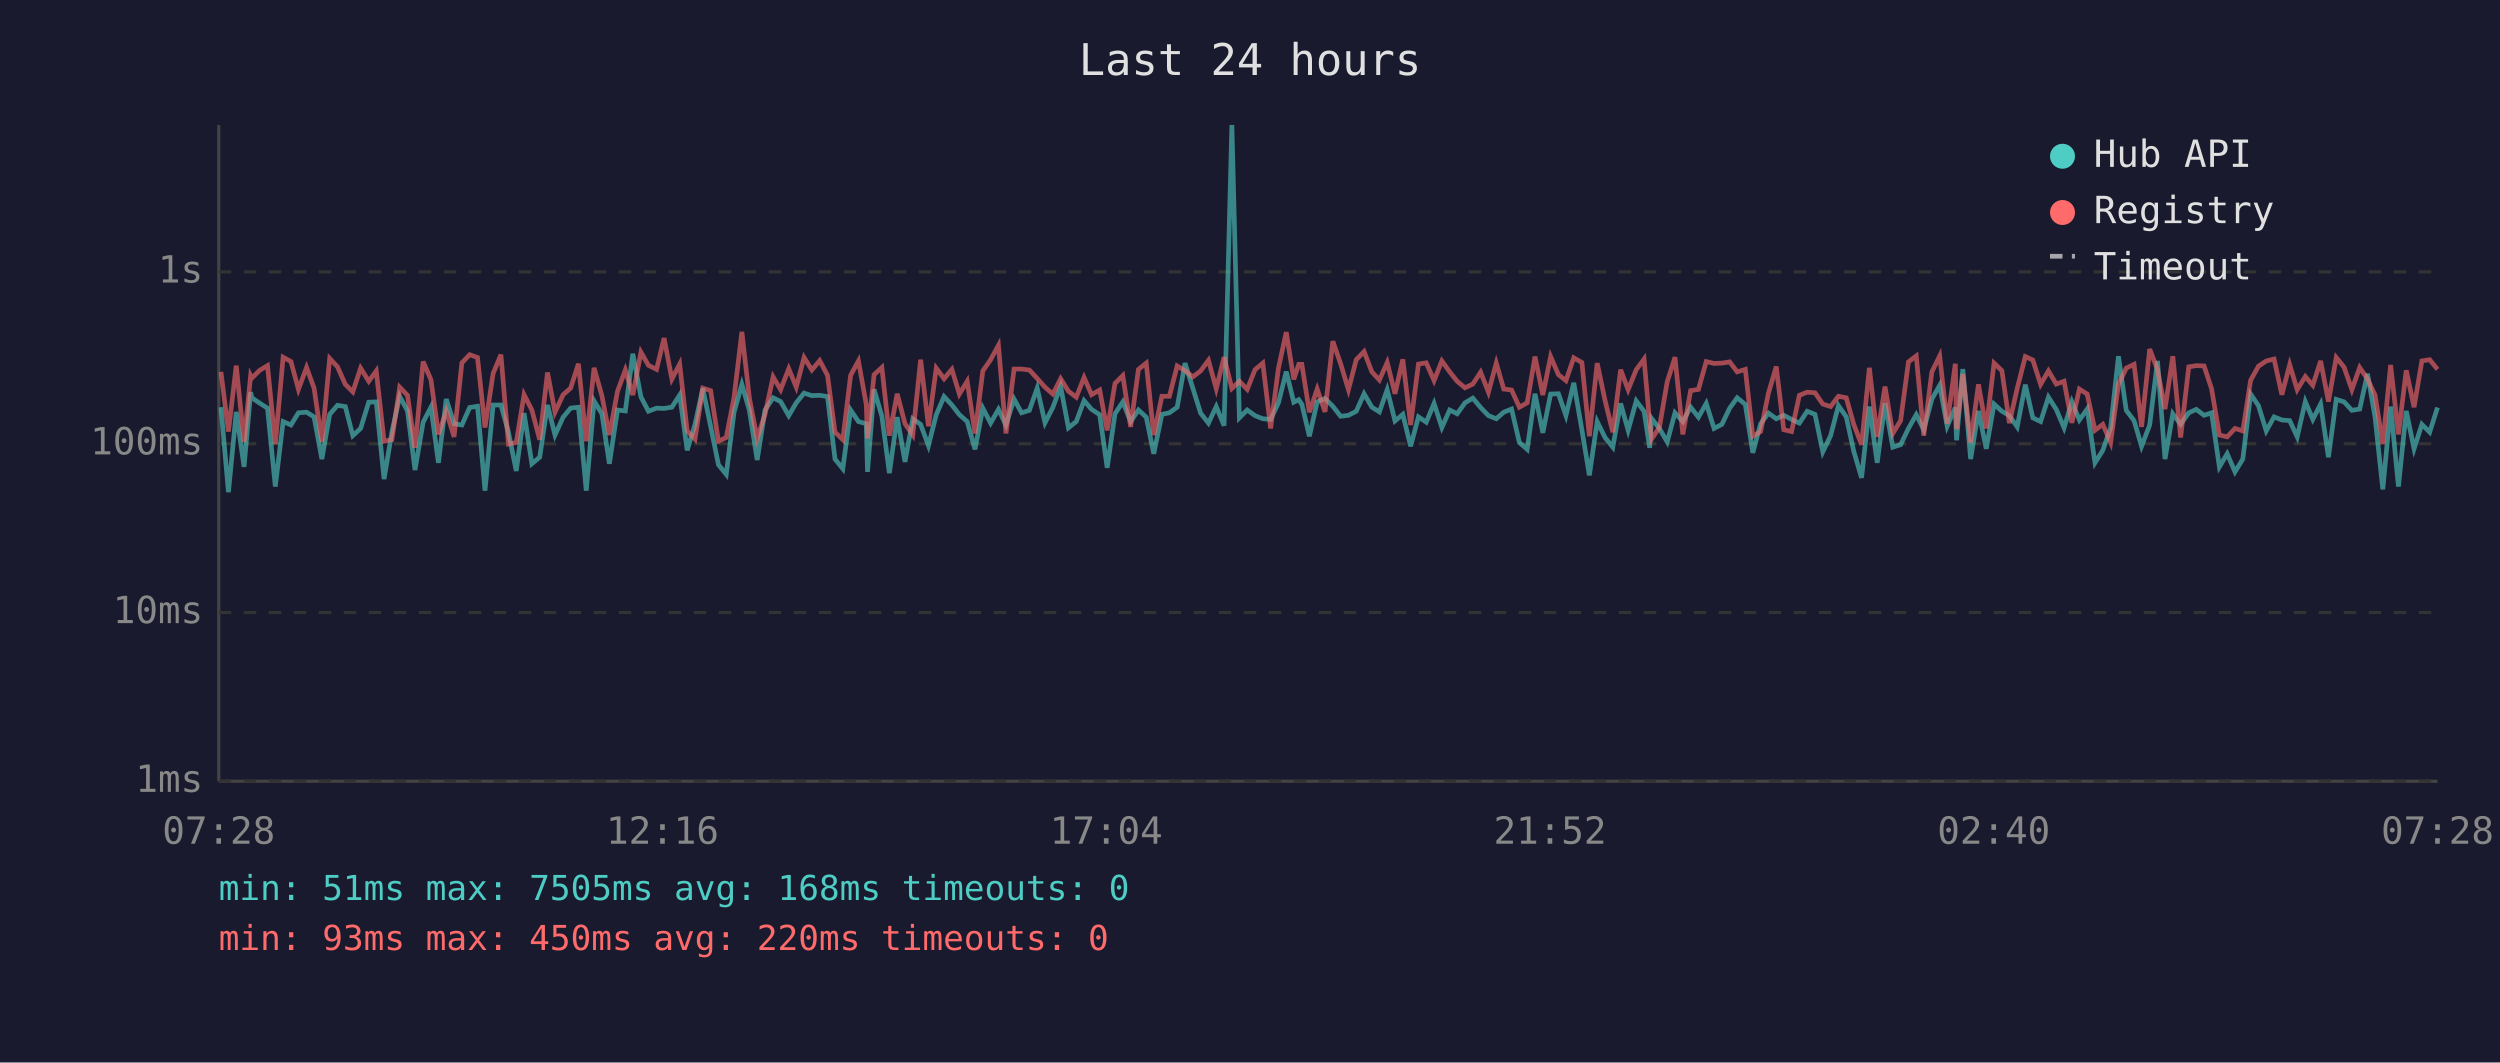
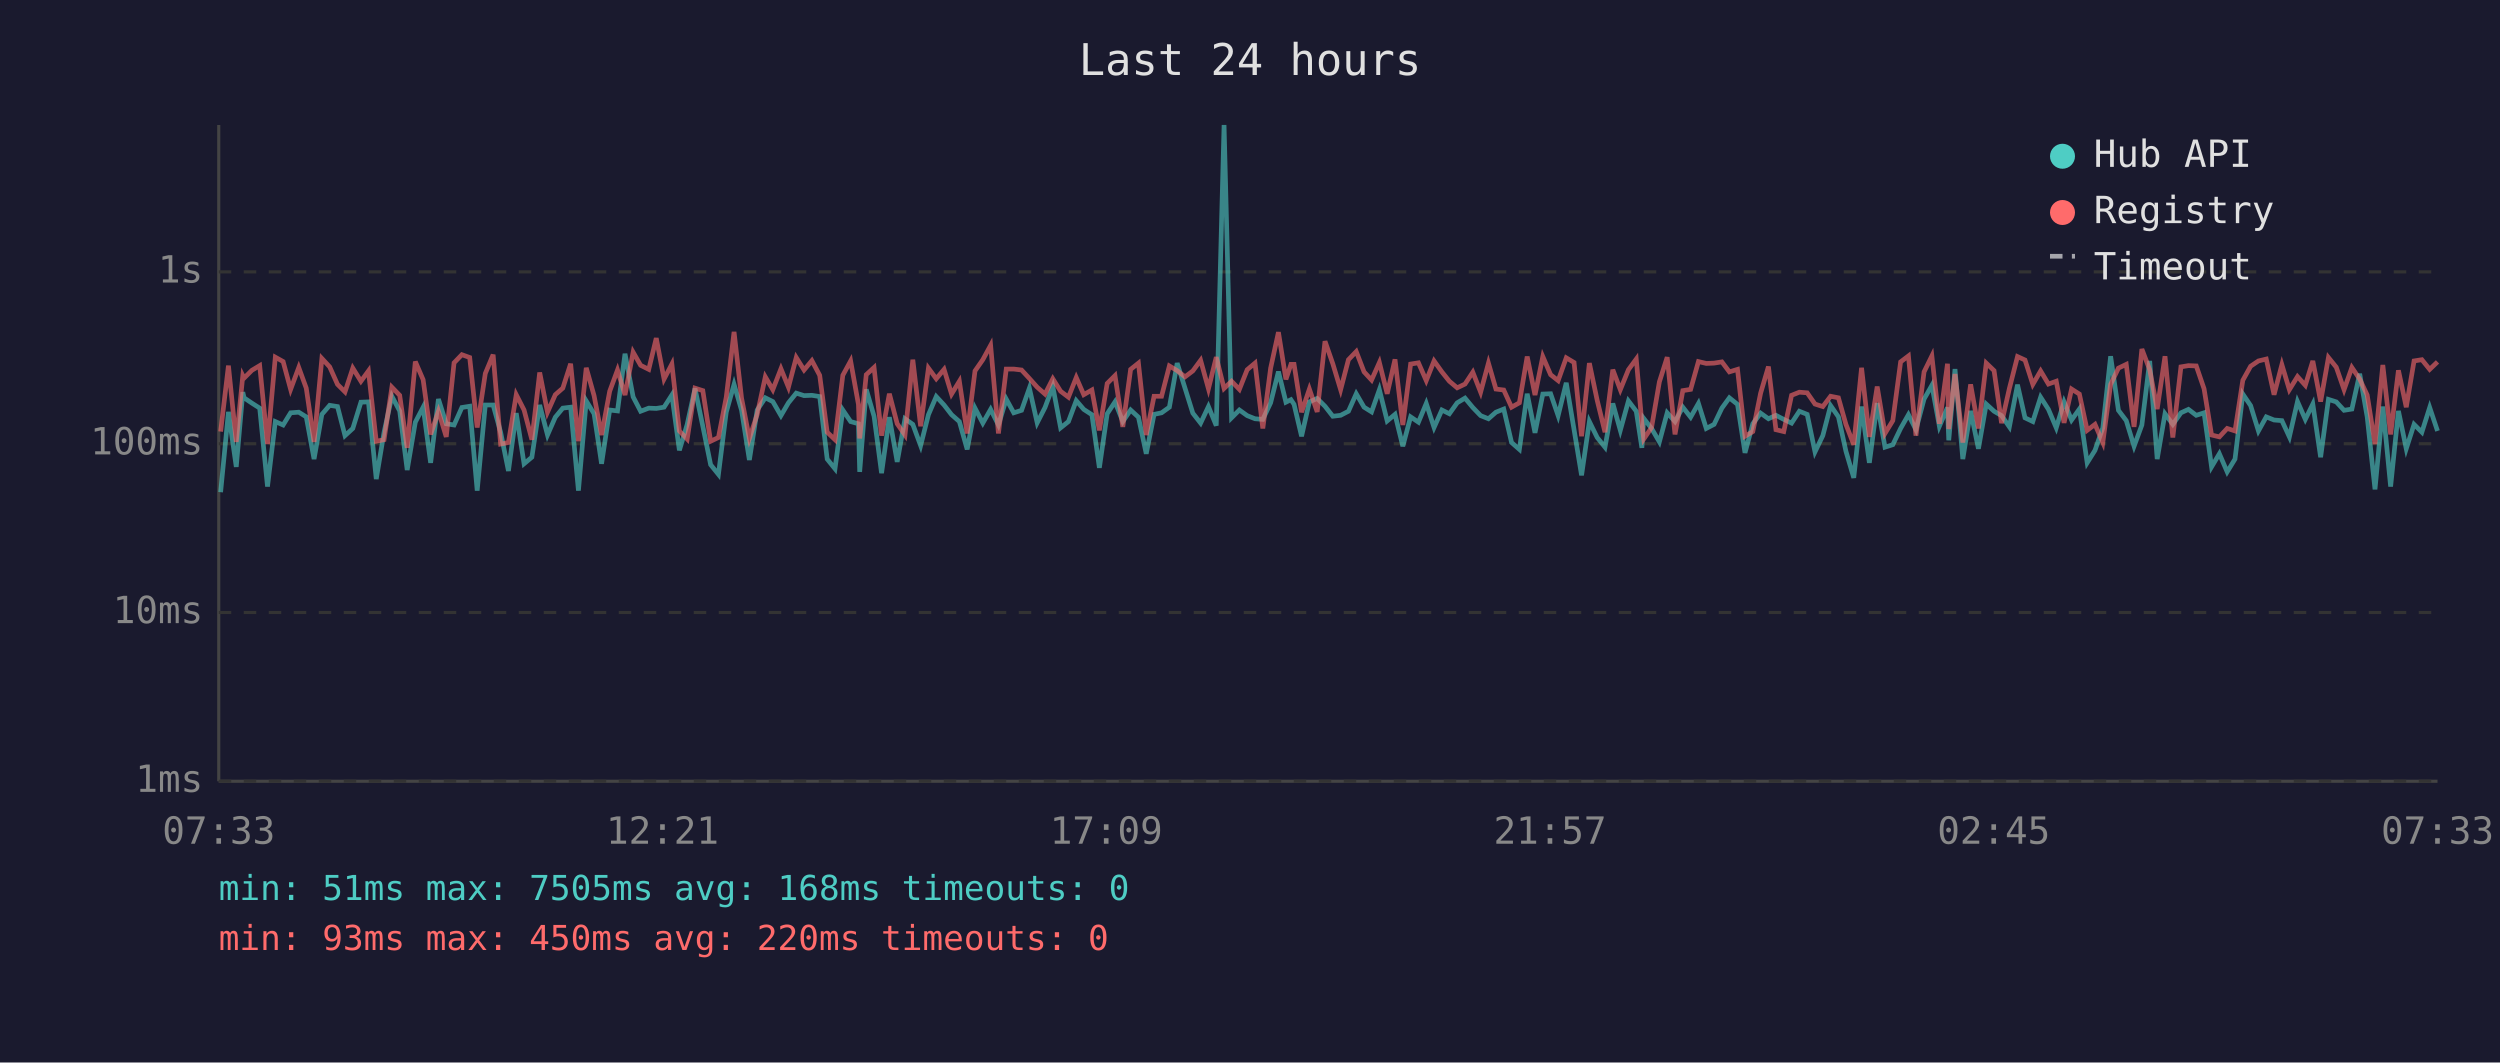
<svg xmlns="http://www.w3.org/2000/svg" viewBox="0 0 800 340" font-family="monospace" font-size="12">
  <rect width="800" height="340" fill="#1a1a2e" />
  <text x="400" y="24" fill="#e0e0e0" font-size="14" text-anchor="middle">Last 24 hours</text>
  <line x1="70" y1="40" x2="70" y2="250" stroke="#444" stroke-width="1" />
  <line x1="70" y1="250" x2="780" y2="250" stroke="#444" stroke-width="1" />
  <line x1="70" y1="250" x2="780" y2="250" stroke="#333" stroke-width="1" stroke-dasharray="4" />
  <text x="65" y="250" fill="#888" text-anchor="end" dominant-baseline="middle">1ms</text>
  <line x1="70" y1="196" x2="780" y2="196" stroke="#333" stroke-width="1" stroke-dasharray="4" />
  <text x="65" y="196" fill="#888" text-anchor="end" dominant-baseline="middle">10ms</text>
  <line x1="70" y1="142" x2="780" y2="142" stroke="#333" stroke-width="1" stroke-dasharray="4" />
  <text x="65" y="142" fill="#888" text-anchor="end" dominant-baseline="middle">100ms</text>
  <line x1="70" y1="87" x2="780" y2="87" stroke="#333" stroke-width="1" stroke-dasharray="4" />
  <text x="65" y="87" fill="#888" text-anchor="end" dominant-baseline="middle">1s</text>
-   <text x="70" y="270" fill="#888" text-anchor="middle">07:28</text>
-   <text x="212" y="270" fill="#888" text-anchor="middle">12:16</text>
-   <text x="354" y="270" fill="#888" text-anchor="middle">17:04</text>
-   <text x="496" y="270" fill="#888" text-anchor="middle">21:52</text>
-   <text x="638" y="270" fill="#888" text-anchor="middle">02:40</text>
-   <text x="780" y="270" fill="#888" text-anchor="middle">07:28</text>
-   <polyline points="70.7,130.3 73.1,157.5 75.6,131.8 78.1,149.4 80.2,125.5 80.6,127.3 83.1,129.0 85.6,130.6 88.1,155.7 90.6,134.9 93.1,136.0 95.5,132.1 98.1,131.9 100.5,133.4 103.0,146.9 105.5,132.6 108.0,129.7 110.5,130.1 112.9,139.4 115.4,137.1 118.0,128.7 120.4,128.6 122.9,153.3 125.4,138.3 127.9,126.8 130.4,131.5 132.8,150.4 135.4,135.1 137.9,130.3 140.3,148.1 142.8,127.7 145.3,135.6 147.8,136.0 150.3,130.4 152.8,130.0 155.2,157.0 157.8,129.6 160.3,129.6 162.7,138.3 165.2,150.7 167.7,132.2 170.2,148.4 172.7,146.3 175.2,129.6 177.6,139.2 180.2,133.5 182.6,130.6 185.1,130.3 187.6,157.0 190.1,128.3 192.6,132.4 195.0,148.4 197.6,131.2 200.1,131.5 202.5,113.2 205.1,127.0 207.5,131.6 210.1,130.6 212.5,130.7 215.0,130.3 217.5,126.4 219.9,144.1 222.4,135.8 224.9,124.3 227.4,136.4 229.9,148.7 232.4,151.8 234.9,131.9 237.4,123.0 239.8,131.3 242.3,147.2 244.8,131.2 247.4,127.3 249.8,128.5 252.4,133.0 254.8,128.9 257.3,125.8 259.8,126.6 262.3,126.5 264.8,126.9 267.2,146.9 269.7,150.0 272.2,131.2 274.7,134.9 277.2,135.6 277.6,151.0 279.7,124.6 282.2,133.2 284.6,151.4 287.1,133.5 289.6,147.8 292.1,134.0 294.6,135.8 297.1,142.6 299.6,132.7 302.1,126.9 304.6,129.6 307.0,132.7 309.5,134.9 312.0,143.8 314.5,130.6 317.0,135.4 319.5,131.0 321.9,136.0 324.5,127.7 326.9,132.1 329.4,131.3 331.9,124.2 334.4,135.3 336.9,130.4 339.4,123.7 341.9,136.9 344.4,134.9 346.9,128.2 349.3,131.0 351.9,132.7 354.3,149.7 356.8,132.4 359.3,128.6 361.8,134.9 364.3,131.2 366.8,133.5 369.2,145.2 371.8,132.6 374.2,132.1 376.7,130.3 379.2,116.2 381.7,124.2 384.2,132.2 386.7,135.4 389.2,130.1 391.7,136.2 394.2,40.0 396.6,133.7 399.1,131.2 401.6,133.0 404.1,134.0 406.6,134.2 409.1,128.9 411.6,118.9 414.0,128.7 415.6,127.9 416.6,129.4 419.0,139.6 421.5,128.6 424.0,127.5 426.5,130.0 429.0,133.2 431.5,132.9 434.0,131.6 436.5,126.0 439.0,130.3 441.4,131.8 443.9,124.7 446.4,134.7 448.9,132.6 451.4,142.8 453.9,133.4 456.4,135.1 458.9,129.1 461.4,136.8 463.9,131.2 466.3,132.4 468.8,128.9 471.3,127.4 473.8,130.4 476.3,133.0 478.8,134.0 481.2,131.9 483.7,130.9 486.2,141.6 488.7,143.8 491.2,126.0 493.7,138.5 496.2,126.1 498.7,126.0 501.1,133.0 503.6,122.5 506.2,137.5 508.6,152.1 511.1,134.9 513.6,140.0 516.1,143.1 518.6,129.1 521.0,137.7 523.6,128.3 526.1,131.6 527.9,143.3 528.5,133.9 531.0,137.1 533.5,141.4 536.0,132.1 538.5,134.9 541.0,130.3 543.5,133.5 546.0,129.1 548.5,137.1 551.0,135.8 553.5,130.6 555.9,127.3 558.5,129.4 560.9,144.9 563.4,135.6 565.9,132.2 568.4,134.0 570.8,132.9 573.3,134.2 575.8,135.4 578.3,131.6 580.8,132.6 583.3,144.6 585.8,139.4 588.3,129.8 590.8,133.4 593.2,144.4 595.7,152.9 598.2,130.1 600.7,148.1 603.2,129.0 605.7,143.1 608.2,142.3 610.7,137.1 613.2,132.7 615.6,137.5 618.2,127.7 620.7,123.3 623.1,136.4 625.7,130.4 626.1,140.9 628.1,118.1 630.6,146.9 633.1,131.5 635.6,143.6 638.1,129.3 640.6,131.6 643.0,133.0 645.5,136.6 648.1,123.1 650.5,133.7 653.0,134.9 655.5,127.1 658.0,131.0 660.5,136.9 663.0,128.6 665.4,134.4 667.9,130.9 670.4,148.1 672.9,144.1 675.4,136.9 677.9,114.0 680.4,131.3 682.9,134.6 685.3,142.8 687.9,136.0 690.4,115.5 692.8,146.9 695.3,132.4 697.8,135.8 700.4,132.1 702.8,131.0 705.3,132.9 707.7,132.1 710.2,149.4 712.7,145.2 715.2,151.0 717.7,146.9 720.2,126.1 722.7,129.8 725.2,137.9 727.7,133.4 730.2,134.4 732.7,134.6 735.1,139.8 737.7,128.5 740.1,134.2 742.6,129.3 745.1,146.3 747.6,127.8 750.1,128.6 752.6,131.3 755.1,130.9 757.6,119.6 760.0,133.4 762.5,156.6 765.0,130.1 767.5,155.7 770.0,131.5 772.5,143.6 775.0,135.8 777.5,138.3 780.0,130.4" fill="none" stroke="#4ecdc4" stroke-width="1.5" opacity="0.6" />
-   <polyline points="70.7,119.0 73.1,138.1 75.6,117.0 78.1,141.4 80.2,120.2 80.6,121.0 83.1,118.5 85.6,117.0 88.1,142.1 90.6,114.3 93.1,115.7 95.5,124.6 98.1,117.6 100.5,124.2 103.0,141.4 105.5,114.7 108.0,117.4 110.5,123.0 112.9,125.4 115.4,117.8 118.0,122.0 120.4,118.7 122.9,141.2 125.4,140.7 127.9,123.9 130.4,126.5 132.8,143.3 135.4,115.7 137.9,121.5 140.3,139.0 142.8,131.6 145.3,139.8 147.8,116.1 150.3,113.5 152.8,114.4 155.2,136.8 157.8,119.5 160.3,113.5 162.7,142.1 165.2,141.6 167.7,126.3 170.2,131.2 172.7,140.7 175.2,119.2 177.6,131.9 180.2,126.3 182.6,124.2 185.1,116.4 187.6,141.2 190.1,117.7 192.6,126.6 195.0,139.2 197.6,125.2 200.1,118.4 202.5,126.4 205.1,112.7 207.5,116.9 210.1,118.2 212.5,108.2 215.0,121.3 217.5,116.5 219.9,137.9 222.4,140.5 224.9,124.2 227.4,125.0 229.9,141.2 232.4,140.0 234.9,127.1 237.4,106.2 239.8,127.4 242.3,140.3 244.8,132.6 247.4,120.6 249.8,124.7 252.4,118.0 254.8,123.9 257.3,114.4 259.8,118.4 262.3,115.4 264.8,120.1 267.2,138.3 269.7,140.7 272.2,120.1 274.7,115.5 277.2,129.4 277.6,140.3 279.7,119.9 282.2,117.6 284.6,139.4 287.1,126.0 289.6,135.6 292.1,139.2 294.6,115.1 297.1,136.4 299.6,117.8 302.1,121.2 304.6,118.2 307.0,126.1 309.5,122.0 312.0,138.7 314.5,118.7 317.0,115.1 319.5,110.5 321.9,138.7 324.5,118.1 326.9,118.1 329.4,118.4 331.9,121.1 334.4,123.9 336.9,126.1 339.4,121.2 341.9,125.2 344.4,127.1 346.9,120.8 349.3,126.3 351.9,124.8 354.3,137.7 356.8,122.7 359.3,120.2 361.8,136.6 364.3,118.2 366.8,116.2 369.2,139.2 371.8,126.8 374.2,126.8 376.7,117.1 379.2,118.6 381.7,120.6 384.2,118.7 386.7,115.3 389.2,124.4 391.7,114.3 394.2,124.3 396.6,122.0 399.1,124.6 401.6,118.3 404.1,116.2 406.6,137.1 409.1,117.8 411.6,106.3 414.0,121.4 415.6,116.6 416.6,116.6 419.0,131.9 421.5,124.5 424.0,131.8 426.5,109.2 429.0,116.4 431.5,124.7 434.0,115.1 436.5,112.5 439.0,119.0 441.4,121.6 443.9,116.0 446.4,126.0 448.9,115.0 451.4,136.0 453.9,116.5 456.4,116.1 458.9,121.8 461.4,115.5 463.9,119.0 466.3,122.0 468.8,124.1 471.3,122.9 473.8,119.1 476.3,125.5 478.8,116.2 481.2,124.5 483.7,124.8 486.2,130.3 488.7,128.9 491.2,114.1 493.7,126.4 496.2,114.1 498.7,119.9 501.1,121.8 503.6,114.5 506.2,116.0 508.6,139.6 511.1,116.2 513.6,128.1 516.1,138.3 518.6,118.3 521.0,124.7 523.6,118.3 526.1,114.9 527.9,135.4 528.5,140.5 531.0,136.8 533.5,122.2 536.0,114.3 538.5,139.0 541.0,125.0 543.5,124.6 546.0,115.7 548.5,116.3 551.0,116.2 553.5,115.8 555.9,119.0 558.5,118.2 560.9,139.6 563.4,138.1 565.9,125.8 568.4,117.3 570.8,137.5 573.3,138.1 575.8,126.5 578.3,125.5 580.8,125.7 583.3,129.3 585.8,130.1 588.3,126.8 590.8,127.3 593.2,135.8 595.7,142.3 598.2,117.7 600.7,139.8 603.2,123.7 605.7,138.7 608.2,134.6 610.7,115.8 613.2,113.9 615.6,139.4 618.2,119.0 620.7,113.9 623.1,135.6 625.7,116.4 626.1,137.3 628.1,119.7 630.6,141.6 633.1,123.0 635.6,137.1 638.1,116.2 640.6,118.6 643.0,135.4 645.5,124.3 648.1,114.1 650.5,115.2 653.0,123.0 655.5,118.7 658.0,122.9 660.5,122.0 663.0,135.3 665.4,124.5 667.9,126.1 670.4,137.7 672.9,135.8 675.4,141.6 677.9,123.0 680.4,117.8 682.9,116.6 685.3,136.6 687.9,111.7 690.4,118.3 692.8,130.9 695.3,114.0 697.8,140.0 700.4,117.4 702.8,117.0 705.3,117.1 707.7,124.4 710.2,139.2 712.7,139.8 715.2,137.1 717.7,137.9 720.2,121.7 722.7,117.2 725.2,115.5 727.7,114.9 730.2,126.3 732.7,116.7 735.1,124.7 737.7,120.5 740.1,123.3 742.6,115.5 745.1,128.5 747.6,114.4 750.1,117.5 752.6,124.7 755.1,117.6 757.6,121.3 760.0,126.4 762.5,142.1 765.0,116.8 767.5,139.0 770.0,118.5 772.5,130.3 775.0,115.5 777.5,115.1 780.0,118.2" fill="none" stroke="#ff6b6b" stroke-width="1.5" opacity="0.6" />
+   <text x="70" y="270" fill="#888" text-anchor="middle">07:33</text>
+   <text x="212" y="270" fill="#888" text-anchor="middle">12:21</text>
+   <text x="354" y="270" fill="#888" text-anchor="middle">17:09</text>
+   <text x="496" y="270" fill="#888" text-anchor="middle">21:57</text>
+   <text x="638" y="270" fill="#888" text-anchor="middle">02:45</text>
+   <text x="780" y="270" fill="#888" text-anchor="middle">07:33</text>
+   <polyline points="70.6,157.5 73.1,131.8 75.6,149.4 77.7,125.5 78.1,127.3 80.6,129.0 83.1,130.6 85.6,155.7 88.1,134.9 90.6,136.0 93.0,132.1 95.6,131.9 98.0,133.4 100.5,146.9 103.0,132.6 105.5,129.7 108.0,130.1 110.4,139.4 112.9,137.1 115.5,128.7 117.9,128.6 120.4,153.3 122.9,138.3 125.4,126.8 127.9,131.5 130.3,150.4 132.9,135.1 135.4,130.3 137.8,148.1 140.3,127.7 142.8,135.6 145.3,136.0 147.8,130.4 150.3,130.0 152.7,157.0 155.3,129.6 157.8,129.6 160.2,138.3 162.7,150.7 165.2,132.2 167.7,148.4 170.2,146.3 172.7,129.6 175.2,139.2 177.7,133.5 180.1,130.6 182.6,130.3 185.1,157.0 187.6,128.3 190.1,132.4 192.5,148.4 195.1,131.2 197.6,131.5 200.0,113.2 202.6,127.0 205.0,131.6 207.6,130.6 210.0,130.7 212.5,130.3 215.0,126.4 217.4,144.1 219.9,135.8 222.4,124.3 224.9,136.4 227.4,148.7 229.9,151.8 232.4,131.9 234.9,123.0 237.3,131.3 239.8,147.2 242.3,131.2 244.9,127.3 247.3,128.5 249.9,133.0 252.3,128.9 254.8,125.8 257.3,126.6 259.8,126.5 262.3,126.9 264.7,146.9 267.2,150.0 269.7,131.2 272.2,134.9 274.7,135.6 275.1,151.0 277.2,124.6 279.7,133.2 282.1,151.4 284.6,133.5 287.1,147.8 289.6,134.0 292.1,135.8 294.6,142.6 297.1,132.7 299.6,126.9 302.1,129.6 304.5,132.7 307.0,134.9 309.5,143.8 312.0,130.6 314.5,135.4 317.0,131.0 319.5,136.0 322.0,127.7 324.4,132.1 326.9,131.3 329.4,124.2 331.9,135.3 334.4,130.4 336.9,123.7 339.4,136.9 341.9,134.9 344.4,128.2 346.8,131.0 349.4,132.7 351.8,149.7 354.3,132.4 356.8,128.6 359.3,134.9 361.8,131.2 364.3,133.5 366.8,145.2 369.3,132.6 371.7,132.1 374.2,130.3 376.7,116.2 379.2,124.2 381.7,132.2 384.2,135.4 386.7,130.1 389.2,136.2 391.7,40.0 394.1,133.7 396.6,131.2 399.1,133.0 401.6,134.0 404.1,134.2 406.6,128.9 409.1,118.9 411.5,128.7 413.1,127.9 414.1,129.4 416.5,139.6 419.0,128.6 421.5,127.5 424.0,130.0 426.5,133.2 429.0,132.9 431.5,131.6 434.0,126.0 436.5,130.3 438.9,131.8 441.4,124.7 443.9,134.7 446.4,132.6 448.9,142.8 451.4,133.4 453.9,135.1 456.4,129.1 458.9,136.8 461.4,131.2 463.8,132.4 466.3,128.9 468.8,127.4 471.3,130.4 473.8,133.0 476.3,134.0 478.7,131.9 481.2,130.9 483.7,141.6 486.2,143.8 488.7,126.0 491.2,138.5 493.7,126.1 496.2,126.0 498.6,133.0 501.2,122.5 503.7,137.5 506.1,152.1 508.6,134.9 511.1,140.0 513.6,143.1 516.1,129.1 518.5,137.7 521.1,128.3 523.6,131.6 525.4,143.3 526.0,133.9 528.5,137.1 531.0,141.4 533.5,132.1 536.0,134.9 538.5,130.3 541.0,133.5 543.5,129.1 546.0,137.1 548.5,135.8 551.0,130.6 553.4,127.3 556.0,129.4 558.4,144.9 560.9,135.6 563.4,132.2 565.9,134.0 568.3,132.9 570.8,134.2 573.3,135.4 575.8,131.6 578.3,132.6 580.8,144.6 583.3,139.4 585.8,129.8 588.3,133.4 590.7,144.4 593.2,152.9 595.7,130.1 598.2,148.1 600.7,129.0 603.2,143.1 605.7,142.3 608.2,137.1 610.7,132.7 613.1,137.5 615.7,127.7 618.2,123.3 620.6,136.4 623.2,130.4 623.6,140.9 625.6,118.1 628.1,146.9 630.6,131.5 633.1,143.6 635.6,129.3 638.1,131.6 640.5,133.0 643.0,136.6 645.6,123.1 648.0,133.7 650.5,134.9 653.0,127.1 655.5,131.0 658.0,136.9 660.5,128.6 662.9,134.4 665.4,130.9 667.9,148.1 670.4,144.1 672.9,136.9 675.4,114.0 677.9,131.3 680.4,134.6 682.9,142.8 685.4,136.0 687.9,115.5 690.3,146.9 692.8,132.4 695.3,135.8 697.9,132.1 700.3,131.0 702.8,132.9 705.3,132.1 707.7,149.4 710.2,145.2 712.7,151.0 715.2,146.9 717.7,126.1 720.2,129.8 722.7,137.9 725.2,133.4 727.7,134.4 730.2,134.6 732.6,139.8 735.2,128.5 737.7,134.2 740.1,129.3 742.6,146.3 745.1,127.8 747.6,128.6 750.1,131.3 752.6,130.9 755.1,119.6 757.5,133.4 760.0,156.6 762.5,130.1 765.0,155.7 767.5,131.5 770.0,143.6 772.5,135.8 775.0,138.3 777.5,130.4 780.0,137.9" fill="none" stroke="#4ecdc4" stroke-width="1.5" opacity="0.6" />
+   <polyline points="70.6,138.1 73.1,117.0 75.6,141.4 77.7,120.2 78.1,121.0 80.6,118.5 83.1,117.0 85.6,142.1 88.1,114.3 90.6,115.7 93.0,124.6 95.6,117.6 98.0,124.2 100.5,141.4 103.0,114.7 105.5,117.4 108.0,123.0 110.4,125.4 112.9,117.8 115.5,122.0 117.9,118.7 120.4,141.2 122.9,140.7 125.4,123.9 127.9,126.5 130.3,143.3 132.9,115.7 135.4,121.5 137.8,139.0 140.3,131.6 142.8,139.8 145.3,116.1 147.8,113.5 150.3,114.4 152.7,136.8 155.3,119.5 157.8,113.5 160.2,142.1 162.7,141.6 165.2,126.3 167.7,131.2 170.2,140.7 172.7,119.2 175.2,131.9 177.7,126.3 180.1,124.2 182.6,116.4 185.1,141.2 187.6,117.7 190.1,126.6 192.5,139.2 195.1,125.2 197.6,118.4 200.0,126.4 202.6,112.7 205.0,116.9 207.6,118.2 210.0,108.2 212.5,121.3 215.0,116.5 217.4,137.9 219.9,140.5 222.4,124.2 224.9,125.0 227.4,141.2 229.9,140.0 232.4,127.1 234.9,106.2 237.3,127.4 239.8,140.3 242.3,132.6 244.9,120.6 247.3,124.7 249.9,118.0 252.3,123.9 254.8,114.4 257.3,118.4 259.8,115.4 262.3,120.1 264.7,138.3 267.2,140.7 269.7,120.1 272.2,115.5 274.7,129.4 275.1,140.3 277.2,119.9 279.7,117.6 282.1,139.4 284.6,126.0 287.1,135.6 289.6,139.2 292.1,115.1 294.6,136.4 297.1,117.8 299.6,121.2 302.1,118.2 304.5,126.1 307.0,122.0 309.5,138.7 312.0,118.7 314.5,115.1 317.0,110.5 319.5,138.7 322.0,118.1 324.4,118.1 326.9,118.4 329.4,121.1 331.9,123.9 334.4,126.1 336.9,121.2 339.4,125.2 341.9,127.1 344.4,120.8 346.8,126.3 349.4,124.8 351.8,137.7 354.3,122.7 356.8,120.2 359.3,136.6 361.8,118.2 364.3,116.2 366.8,139.2 369.3,126.8 371.7,126.8 374.2,117.1 376.7,118.6 379.2,120.6 381.7,118.7 384.2,115.3 386.7,124.4 389.2,114.3 391.7,124.3 394.1,122.0 396.6,124.6 399.1,118.3 401.6,116.2 404.1,137.1 406.6,117.8 409.1,106.3 411.5,121.4 413.1,116.6 414.1,116.6 416.5,131.9 419.0,124.5 421.5,131.8 424.0,109.2 426.5,116.4 429.0,124.7 431.5,115.1 434.0,112.5 436.5,119.0 438.9,121.6 441.4,116.0 443.9,126.0 446.4,115.0 448.9,136.0 451.4,116.5 453.9,116.1 456.4,121.8 458.9,115.5 461.4,119.0 463.8,122.0 466.3,124.1 468.8,122.9 471.3,119.1 473.8,125.5 476.3,116.2 478.7,124.5 481.2,124.8 483.7,130.3 486.2,128.9 488.7,114.1 491.2,126.4 493.7,114.1 496.2,119.9 498.6,121.8 501.2,114.5 503.7,116.0 506.1,139.6 508.6,116.2 511.1,128.1 513.6,138.3 516.1,118.3 518.5,124.7 521.1,118.3 523.6,114.9 525.4,135.4 526.0,140.5 528.5,136.8 531.0,122.2 533.5,114.3 536.0,139.0 538.5,125.0 541.0,124.6 543.5,115.7 546.0,116.3 548.5,116.2 551.0,115.8 553.4,119.0 556.0,118.2 558.4,139.6 560.9,138.1 563.4,125.8 565.9,117.3 568.3,137.5 570.8,138.1 573.3,126.5 575.8,125.5 578.3,125.7 580.8,129.3 583.3,130.1 585.8,126.8 588.3,127.3 590.7,135.8 593.2,142.3 595.7,117.7 598.2,139.8 600.7,123.7 603.2,138.7 605.7,134.6 608.2,115.8 610.7,113.9 613.1,139.4 615.7,119.0 618.2,113.9 620.6,135.6 623.2,116.4 623.6,137.3 625.6,119.7 628.1,141.6 630.6,123.0 633.1,137.1 635.6,116.2 638.1,118.6 640.5,135.4 643.0,124.3 645.6,114.1 648.0,115.2 650.5,123.0 653.0,118.7 655.5,122.9 658.0,122.0 660.5,135.3 662.9,124.5 665.4,126.1 667.9,137.7 670.4,135.8 672.9,141.6 675.4,123.0 677.9,117.8 680.4,116.6 682.9,136.6 685.4,111.7 687.9,118.3 690.3,130.9 692.8,114.0 695.3,140.0 697.9,117.4 700.3,117.0 702.8,117.1 705.3,124.4 707.7,139.2 710.2,139.8 712.7,137.1 715.2,137.9 717.7,121.7 720.2,117.2 722.7,115.5 725.2,114.9 727.7,126.3 730.2,116.7 732.6,124.7 735.2,120.5 737.7,123.3 740.1,115.5 742.6,128.5 745.1,114.4 747.6,117.5 750.1,124.7 752.6,117.6 755.1,121.3 757.5,126.4 760.0,142.1 762.5,116.8 765.0,139.0 767.5,118.5 770.0,130.3 772.5,115.5 775.0,115.1 777.5,118.2 780.0,115.8" fill="none" stroke="#ff6b6b" stroke-width="1.5" opacity="0.6" />
  <circle cx="660" cy="50" r="4" fill="#4ecdc4" />
  <text x="670" y="50" fill="#e0e0e0" dominant-baseline="middle">Hub API</text>
  <circle cx="660" cy="68" r="4" fill="#ff6b6b" />
  <text x="670" y="68" fill="#e0e0e0" dominant-baseline="middle">Registry</text>
  <line x1="656" y1="82" x2="664" y2="82" stroke="#e0e0e0" stroke-width="1.5" stroke-dasharray="4,3" opacity="0.7" />
  <text x="670" y="86" fill="#e0e0e0" dominant-baseline="middle">Timeout</text>
  <text x="70" y="288" fill="#4ecdc4" font-size="11">min: 51ms  max: 7505ms  avg: 168ms  timeouts: 0</text>
  <text x="70" y="304" fill="#ff6b6b" font-size="11">min: 93ms  max: 450ms  avg: 220ms  timeouts: 0</text>
</svg>
